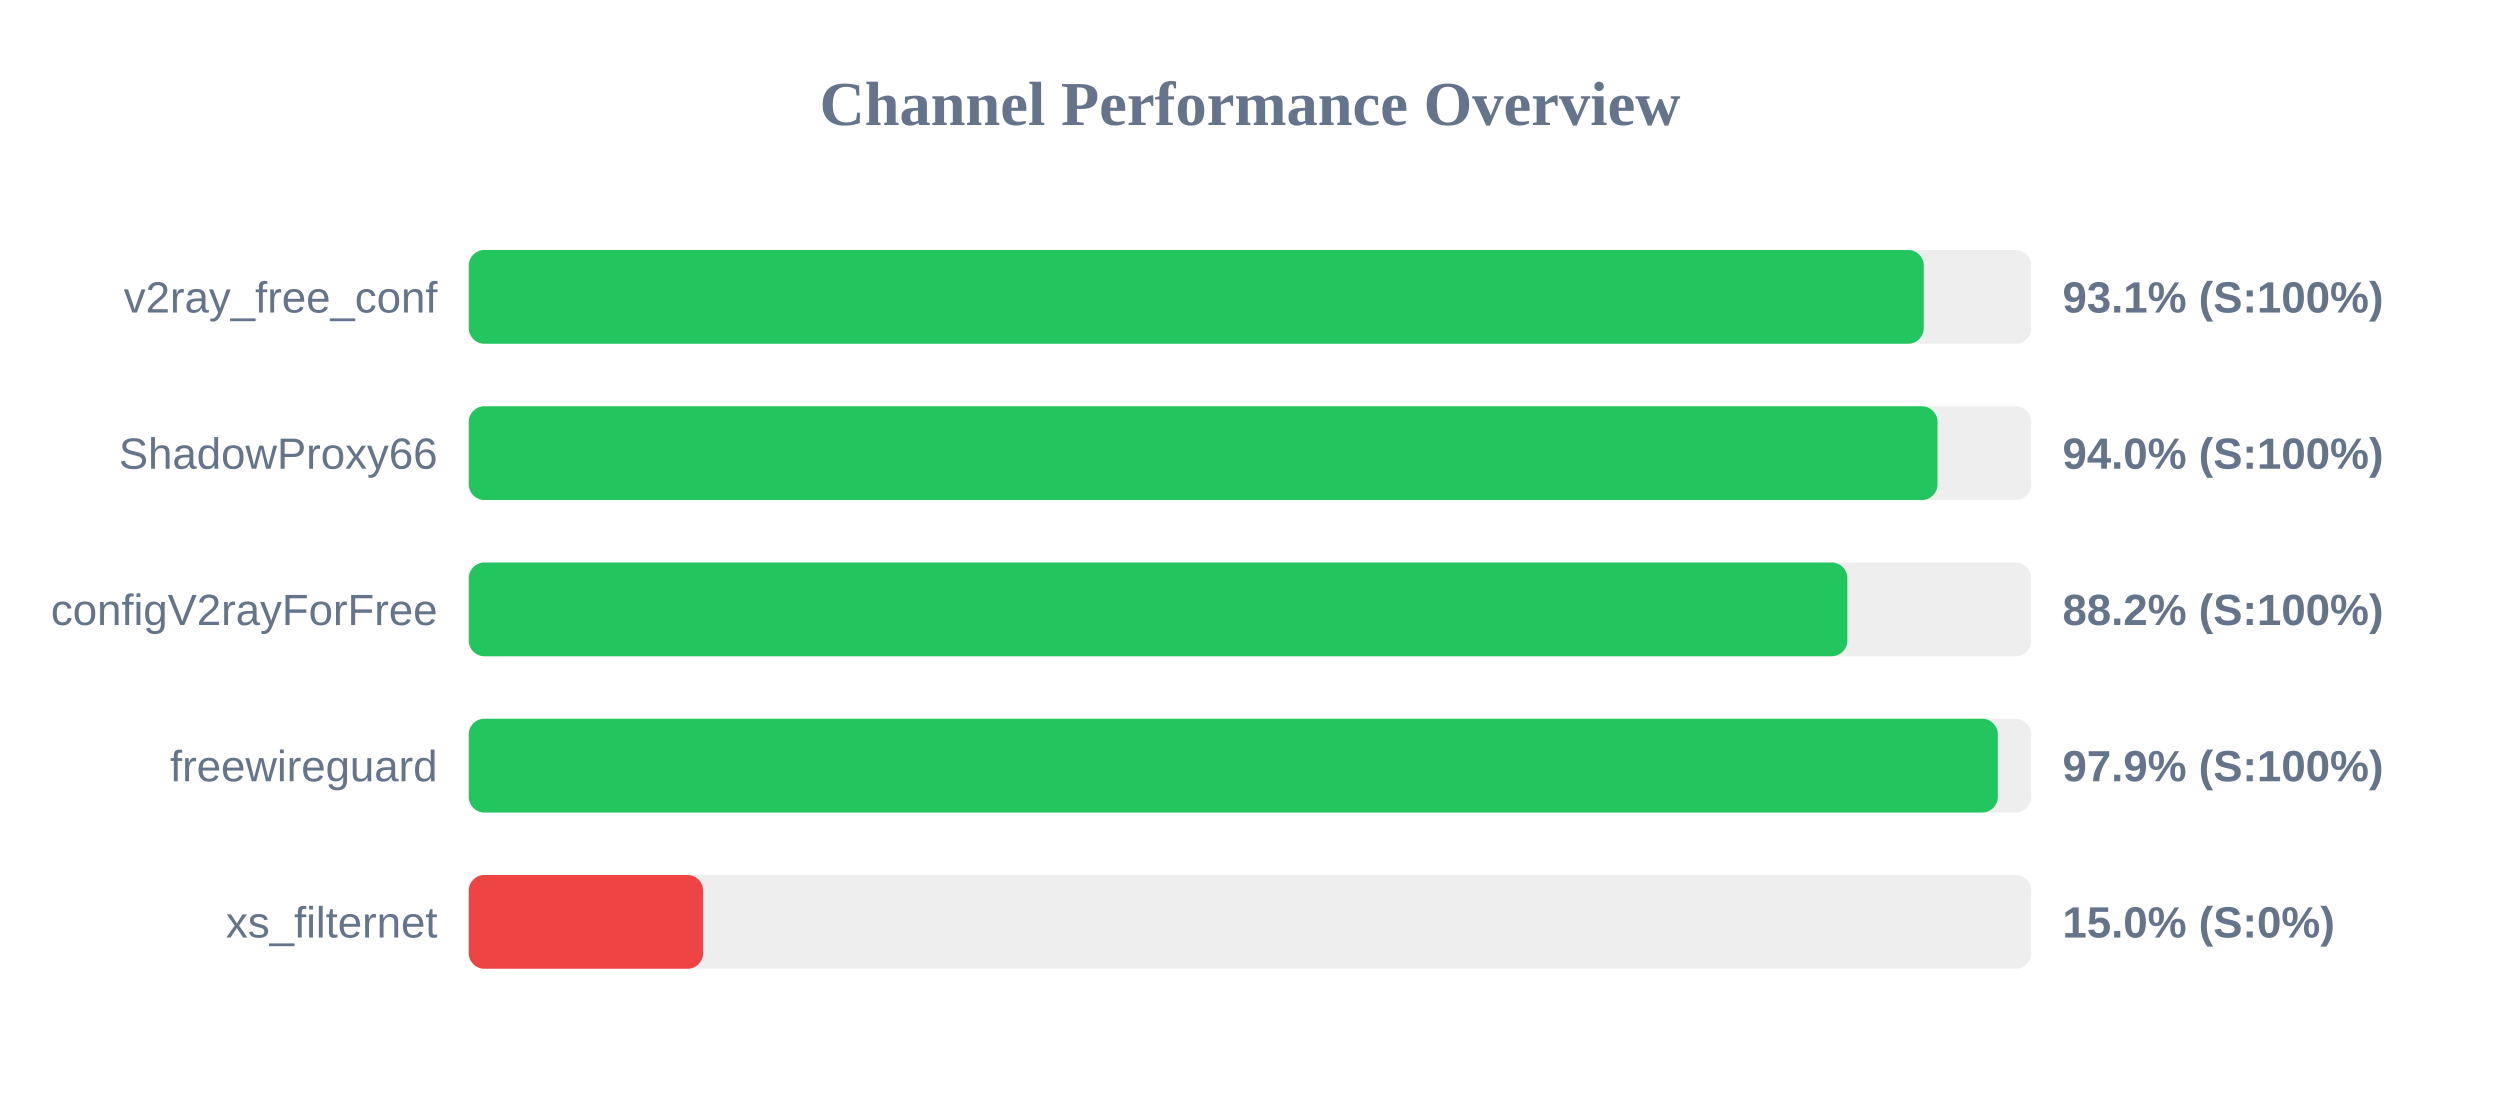
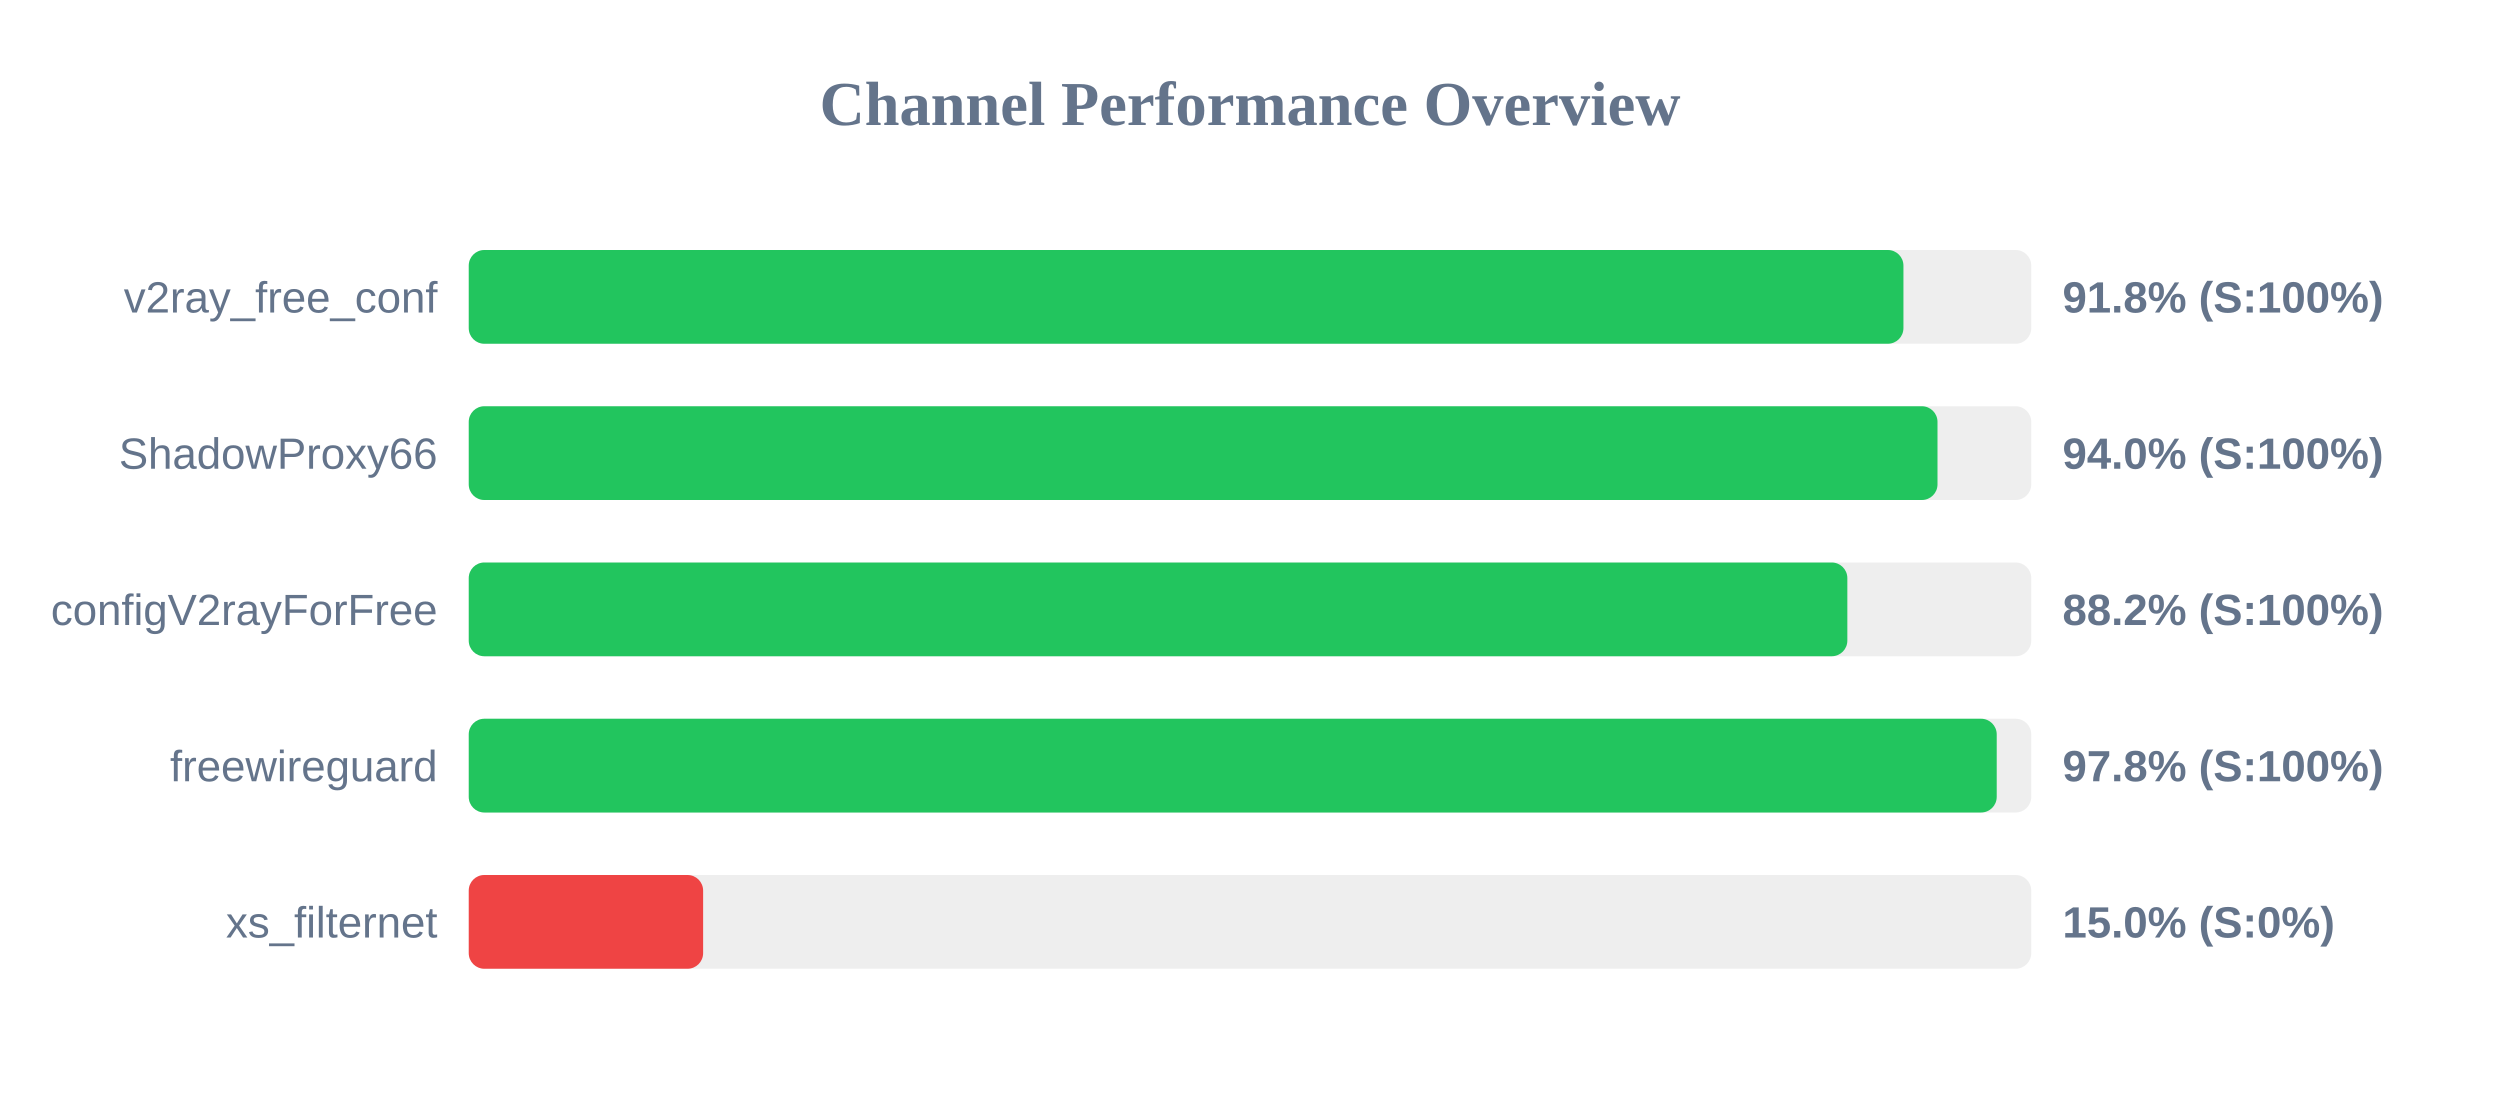
<svg xmlns="http://www.w3.org/2000/svg" width="800" height="350" version="1.1">
  <style>
        .row { font: 14px Arial; fill: #64748b; }
        .score { font: bold 14px Arial; fill: #64748b; }
    </style>
  <text x="400" y="40" text-anchor="middle" font-size="20px" font-weight="bold" fill="#64748b">Channel Performance Overview</text>
  <rect x="150" y="80" width="500" height="30" fill="#eee" rx="5" />
-   <rect x="150" y="80" width="465.6" height="30" fill="#22c55e" rx="5" />
+   <rect x="150" y="80" width="459.1" height="30" fill="#22c55e" rx="5" />
  <text x="140" y="100" text-anchor="end" class="row">v2ray_free_conf</text>
-   <text x="660" y="100" text-anchor="start" class="score">93.1% (S:100%)</text>
+   <text x="660" y="100" text-anchor="start" class="score">91.8% (S:100%)</text>
  <rect x="150" y="130" width="500" height="30" fill="#eee" rx="5" />
  <rect x="150" y="130" width="470.0" height="30" fill="#22c55e" rx="5" />
  <text x="140" y="150" text-anchor="end" class="row">ShadowProxy66</text>
  <text x="660" y="150" text-anchor="start" class="score">94.0% (S:100%)</text>
  <rect x="150" y="180" width="500" height="30" fill="#eee" rx="5" />
  <rect x="150" y="180" width="441.15" height="30" fill="#22c55e" rx="5" />
  <text x="140" y="200" text-anchor="end" class="row">configV2rayForFree</text>
  <text x="660" y="200" text-anchor="start" class="score">88.2% (S:100%)</text>
  <rect x="150" y="230" width="500" height="30" fill="#eee" rx="5" />
-   <rect x="150" y="230" width="489.3" height="30" fill="#22c55e" rx="5" />
+   <rect x="150" y="230" width="488.95" height="30" fill="#22c55e" rx="5" />
  <text x="140" y="250" text-anchor="end" class="row">freewireguard</text>
-   <text x="660" y="250" text-anchor="start" class="score">97.9% (S:100%)</text>
+   <text x="660" y="250" text-anchor="start" class="score">97.8% (S:100%)</text>
  <rect x="150" y="280" width="500" height="30" fill="#eee" rx="5" />
  <rect x="150" y="280" width="75.0" height="30" fill="#ef4444" rx="5" />
  <text x="140" y="300" text-anchor="end" class="row">xs_filternet</text>
  <text x="660" y="300" text-anchor="start" class="score">15.0% (S:0%)</text>
</svg>
